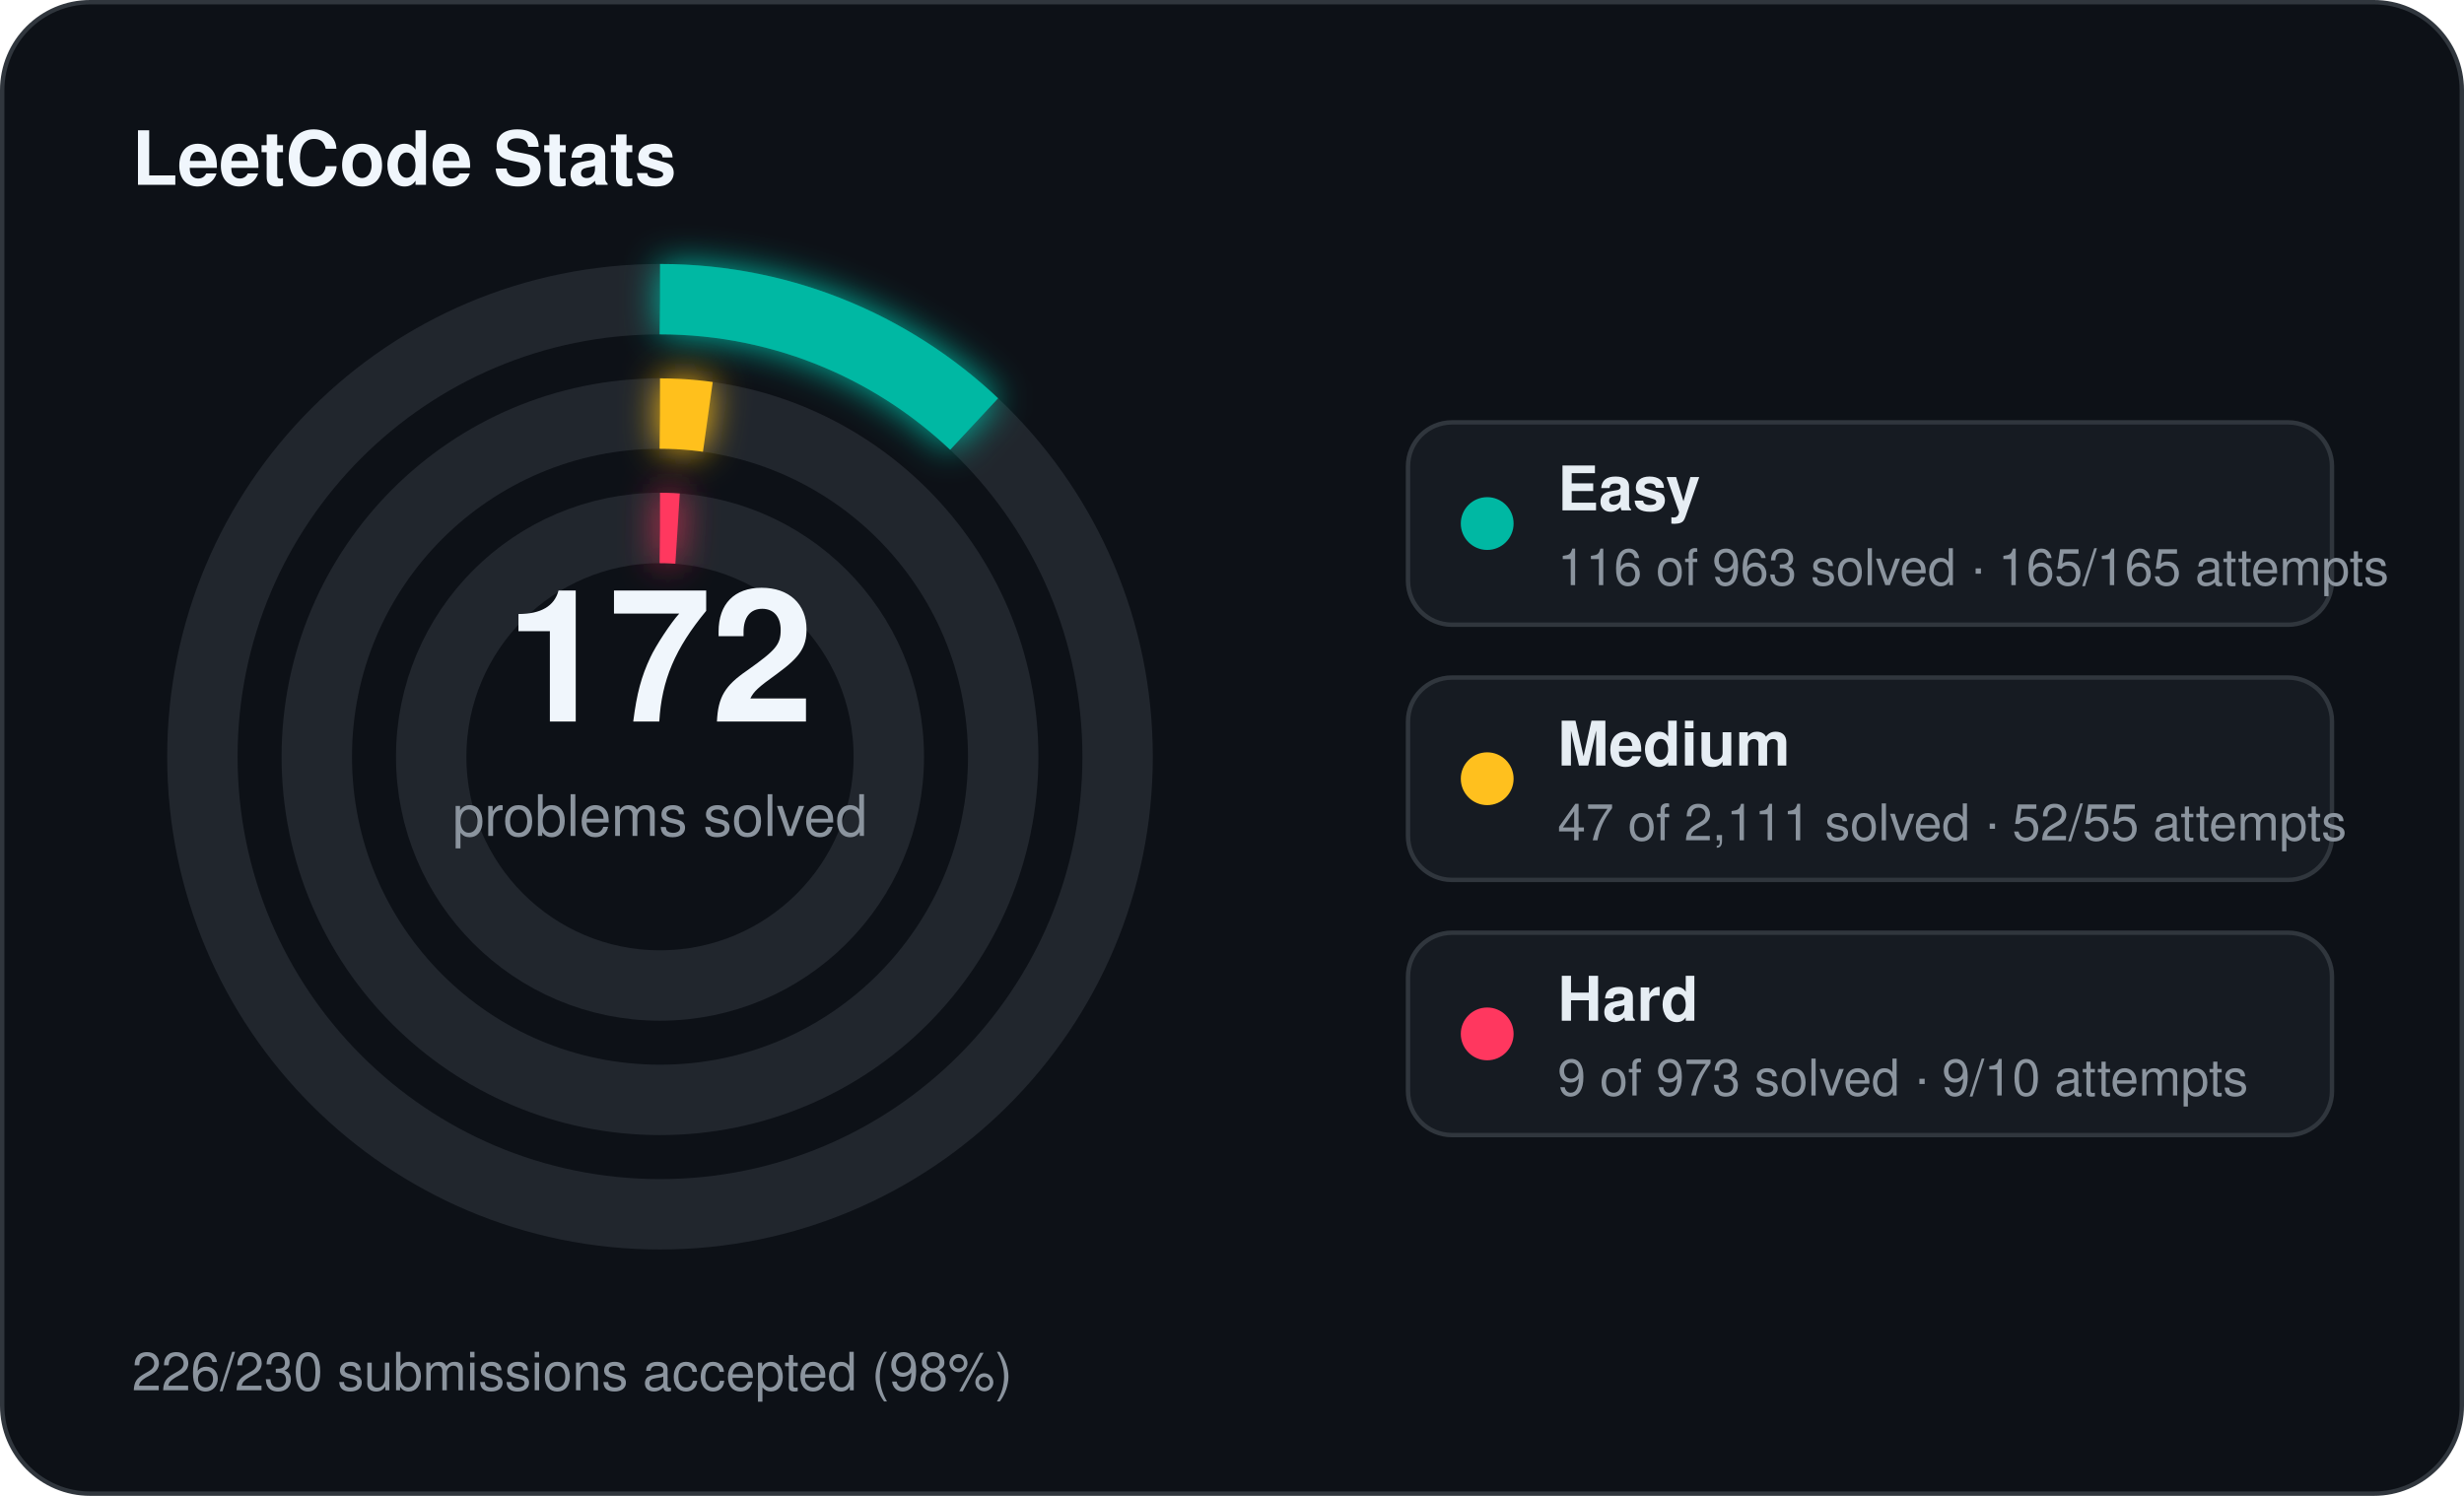
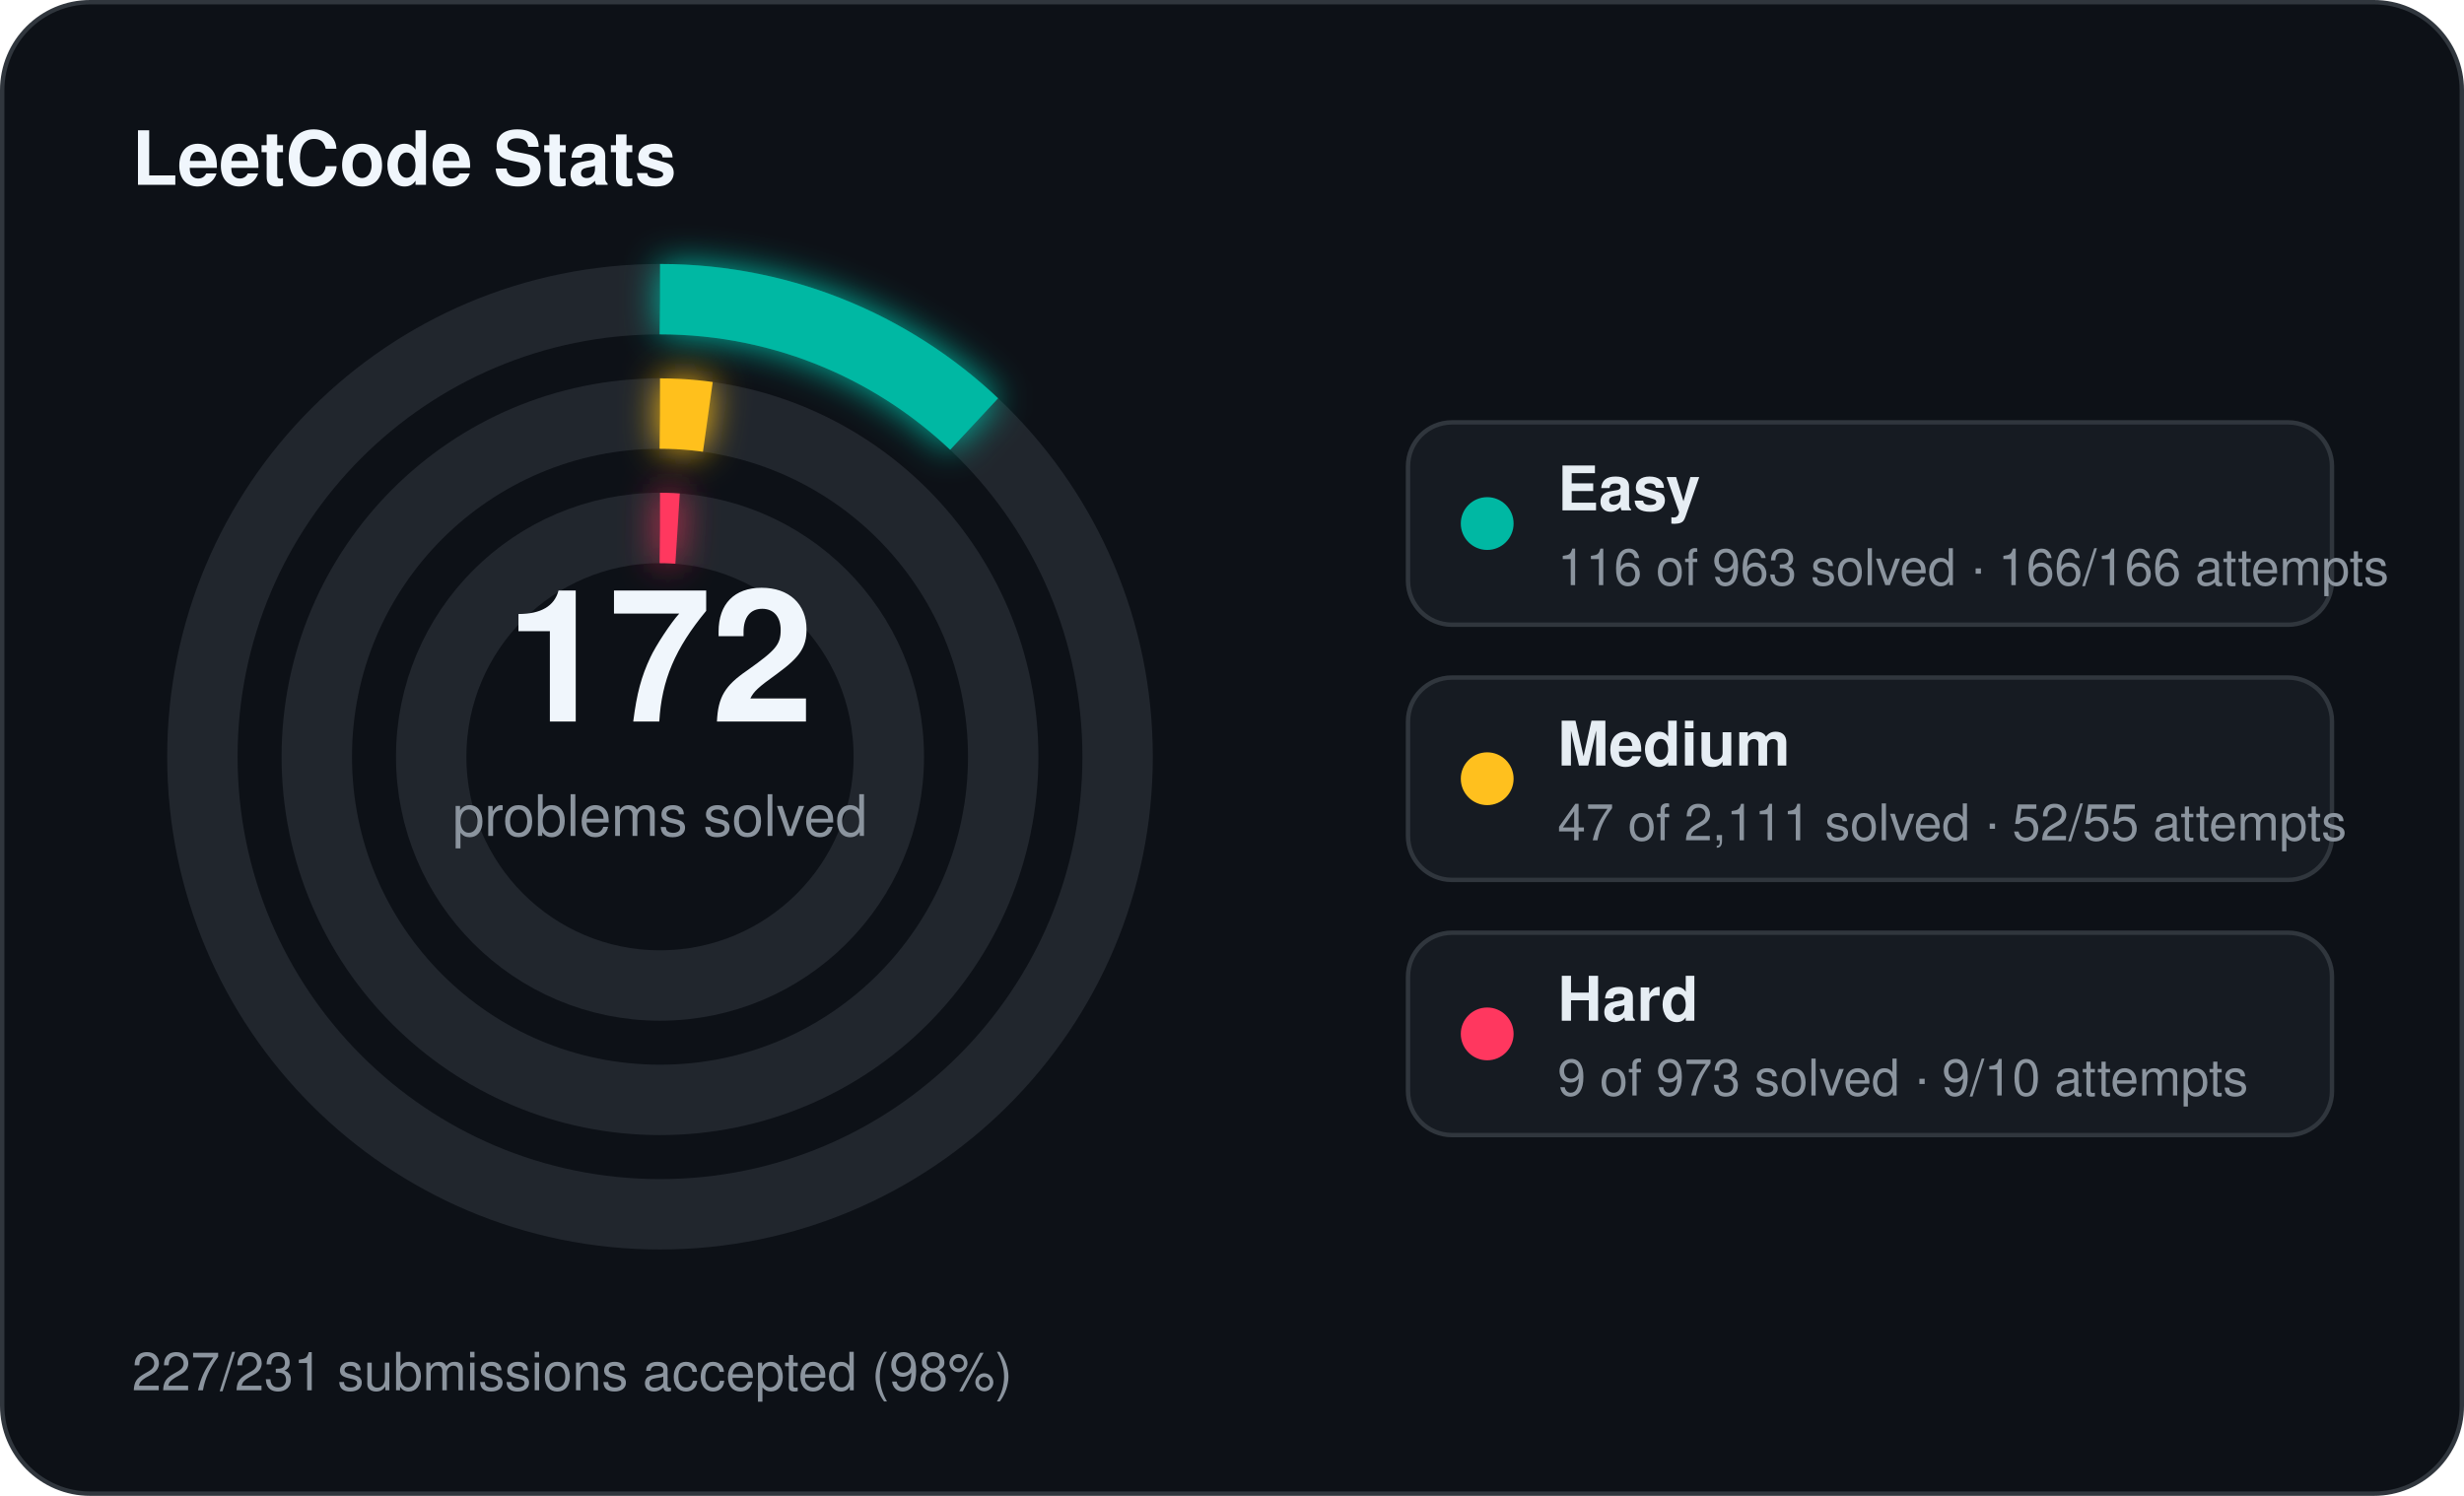
<svg xmlns="http://www.w3.org/2000/svg" width="560" height="340" viewBox="0 0 560 340">
  <defs>
    <filter id="stats-glow" x="-60%" y="-60%" width="220%" height="220%">
      <feGaussianBlur stdDeviation="4" result="blur" />
      <feMerge>
        <feMergeNode in="blur" />
        <feMergeNode in="SourceGraphic" />
      </feMerge>
    </filter>
  </defs>
  <rect x="0.5" y="0.5" width="559" height="339" rx="20" fill="#0d1117" stroke="#30363d" stroke-width="1" />
  <text x="30" y="42" fill="#f0f6fc" font-family="Segoe UI, Helvetica, Arial, sans-serif" font-size="17" font-weight="700">LeetCode Stats</text>
  <circle cx="150" cy="172" r="104" fill="none" stroke="#21262d" stroke-width="16" />
  <circle cx="150" cy="172" r="104" fill="none" stroke="#00b8a3" stroke-width="16" stroke-linecap="butt" stroke-dasharray="78.71 653.45" transform="rotate(-90 150 172)" filter="url(#stats-glow)" />
  <circle cx="150" cy="172" r="78" fill="none" stroke="#21262d" stroke-width="16" />
  <circle cx="150" cy="172" r="78" fill="none" stroke="#ffc01e" stroke-width="16" stroke-linecap="butt" stroke-dasharray="10.91 490.09" transform="rotate(-90 150 172)" filter="url(#stats-glow)" />
  <circle cx="150" cy="172" r="52" fill="none" stroke="#21262d" stroke-width="16" />
  <circle cx="150" cy="172" r="52" fill="none" stroke="#ff375f" stroke-width="16" stroke-linecap="butt" stroke-dasharray="4.00 326.73" transform="rotate(-90 150 172)" filter="url(#stats-glow)" />
  <text x="150" y="164" text-anchor="middle" fill="#f0f6fc" font-family="Segoe UI, Helvetica, Arial, sans-serif" font-size="42" font-weight="700">172</text>
  <text x="150" y="190" text-anchor="middle" fill="#8b949e" font-family="Segoe UI, Helvetica, Arial, sans-serif" font-size="13">problems solved</text>
  <rect x="320" y="96" width="210" height="46" rx="10" fill="#161b22" stroke="#30363d" stroke-width="1" />
  <circle cx="338" cy="119" r="6" fill="#00b8a3" />
  <text x="354" y="116" fill="#e6edf3" font-family="Segoe UI, Helvetica, Arial, sans-serif" font-size="14" font-weight="600">Easy</text>
-   <text x="354" y="133" fill="#8b949e" font-family="Segoe UI, Helvetica, Arial, sans-serif" font-size="11.5">116 of 963 solved · 165/165 attempts</text>
+   <text x="354" y="133" fill="#8b949e" font-family="Segoe UI, Helvetica, Arial, sans-serif" font-size="11.5">116 of 963 solved · 166/166 attempts</text>
  <rect x="320" y="154" width="210" height="46" rx="10" fill="#161b22" stroke="#30363d" stroke-width="1" />
  <circle cx="338" cy="177" r="6" fill="#ffc01e" />
  <text x="354" y="174" fill="#e6edf3" font-family="Segoe UI, Helvetica, Arial, sans-serif" font-size="14" font-weight="600">Medium</text>
  <text x="354" y="191" fill="#8b949e" font-family="Segoe UI, Helvetica, Arial, sans-serif" font-size="11.5">47 of 2,111 solved · 52/55 attempts</text>
  <rect x="320" y="212" width="210" height="46" rx="10" fill="#161b22" stroke="#30363d" stroke-width="1" />
  <circle cx="338" cy="235" r="6" fill="#ff375f" />
  <text x="354" y="232" fill="#e6edf3" font-family="Segoe UI, Helvetica, Arial, sans-serif" font-size="14" font-weight="600">Hard</text>
  <text x="354" y="249" fill="#8b949e" font-family="Segoe UI, Helvetica, Arial, sans-serif" font-size="11.5">9 of 973 solved · 9/10 attempts</text>
-   <text x="30" y="316" fill="#8b949e" font-family="Segoe UI, Helvetica, Arial, sans-serif" font-size="12">226/230 submissions accepted (98%)</text>
+   <text x="30" y="316" fill="#8b949e" font-family="Segoe UI, Helvetica, Arial, sans-serif" font-size="12">227/231 submissions accepted (98%)</text>
</svg>
